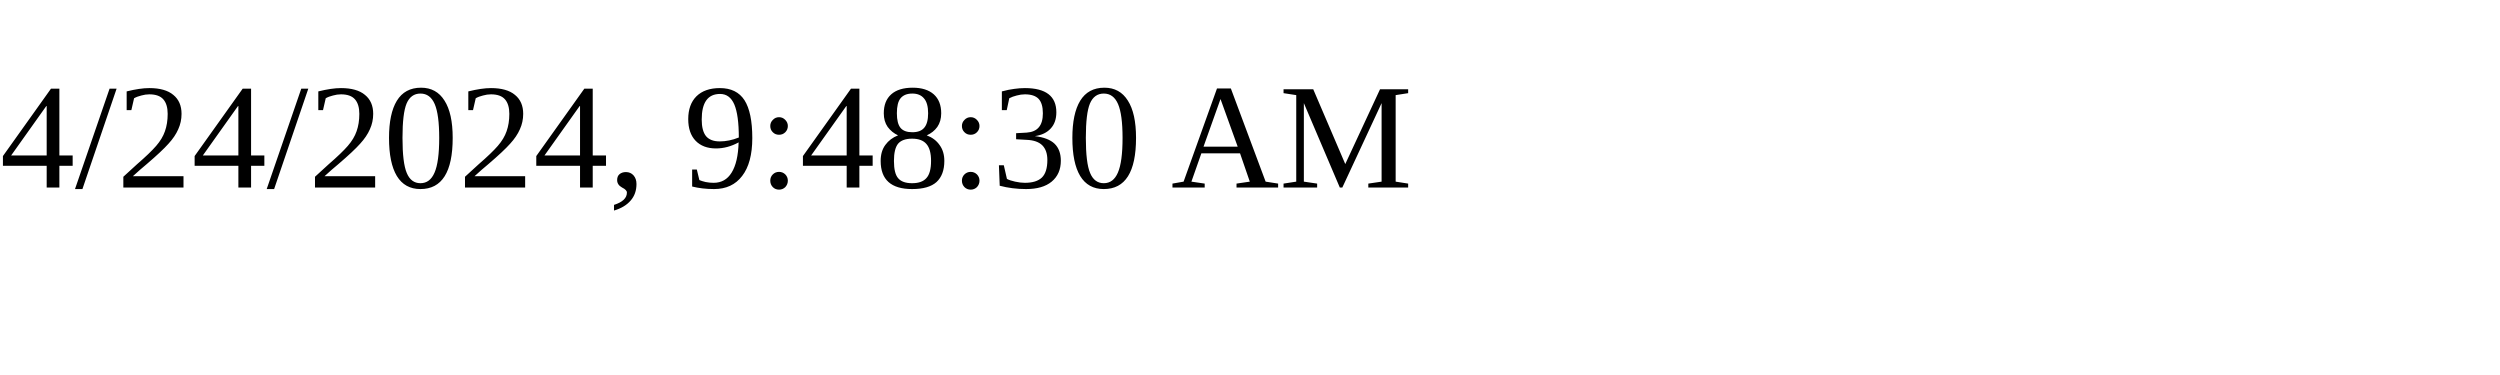
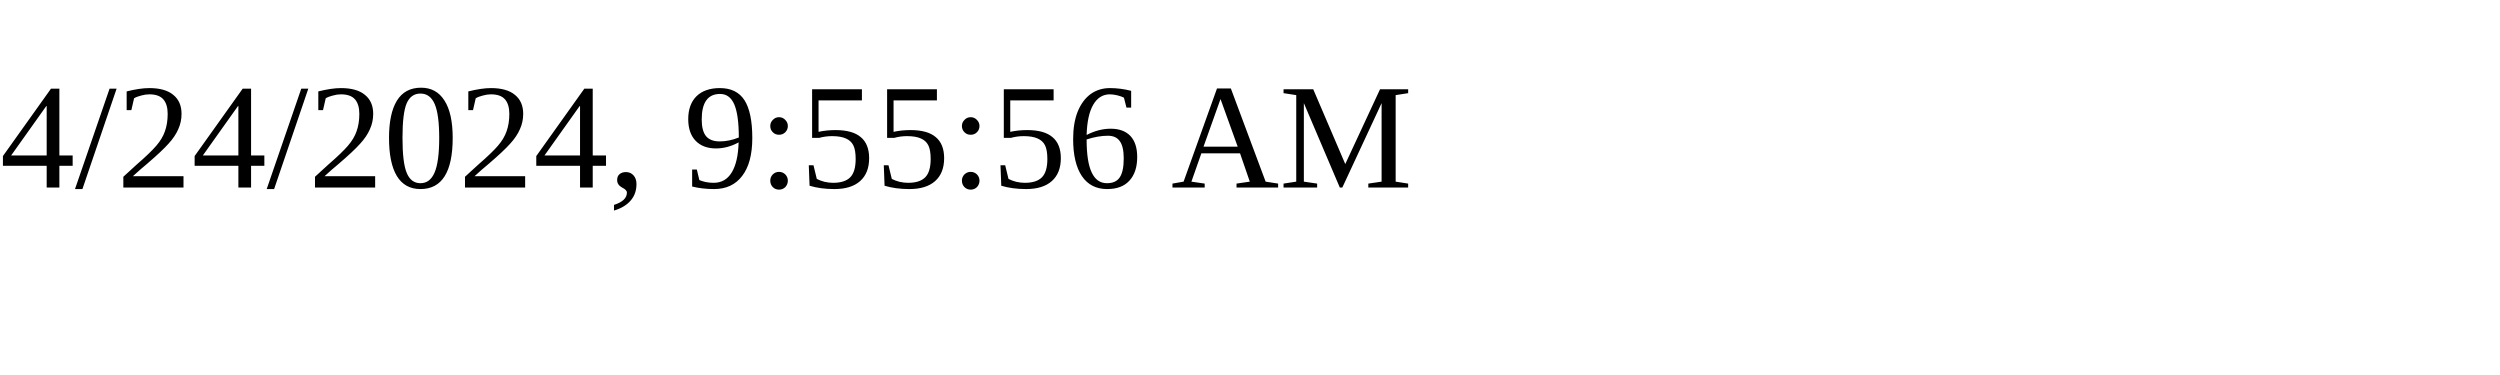
<svg xmlns="http://www.w3.org/2000/svg" height="30" width="200">
-   <text x="0" y="15">4/24/2024, 9:48:30 AM</text>
+   <text x="0" y="15">4/24/2024, 9:55:56 AM</text>
</svg>
